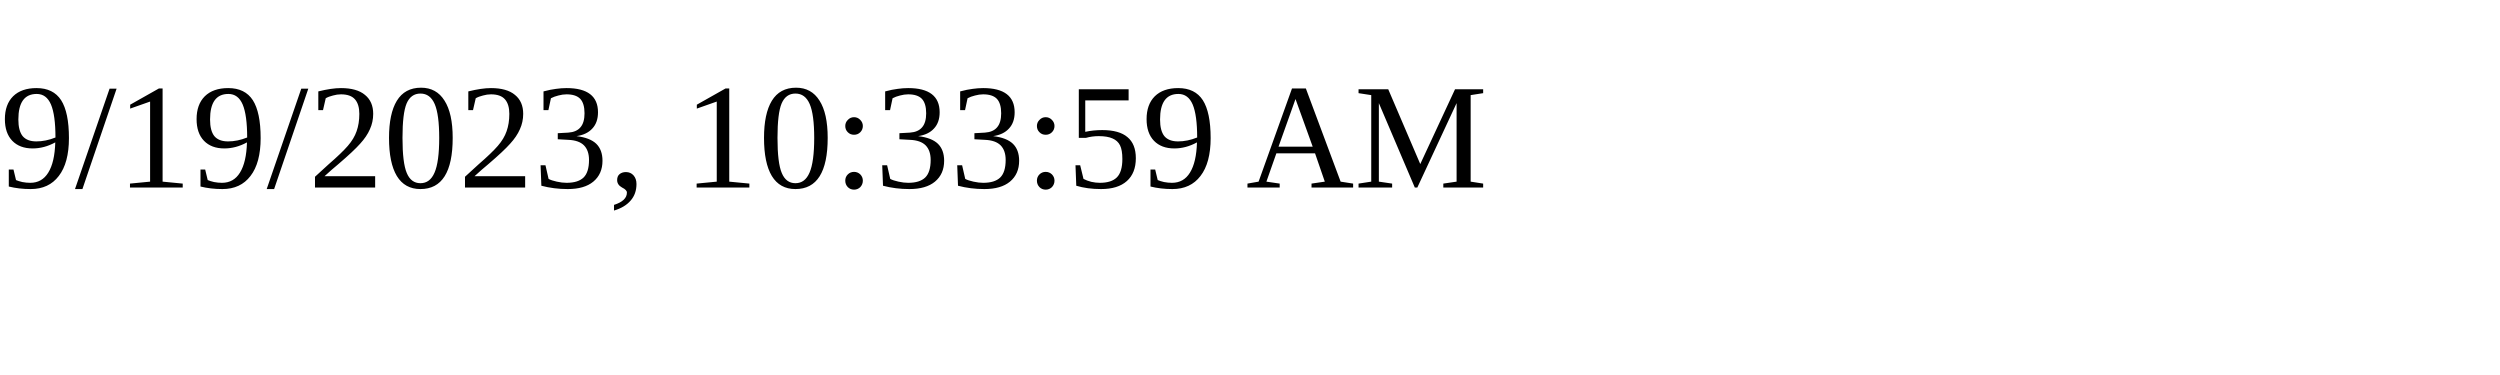
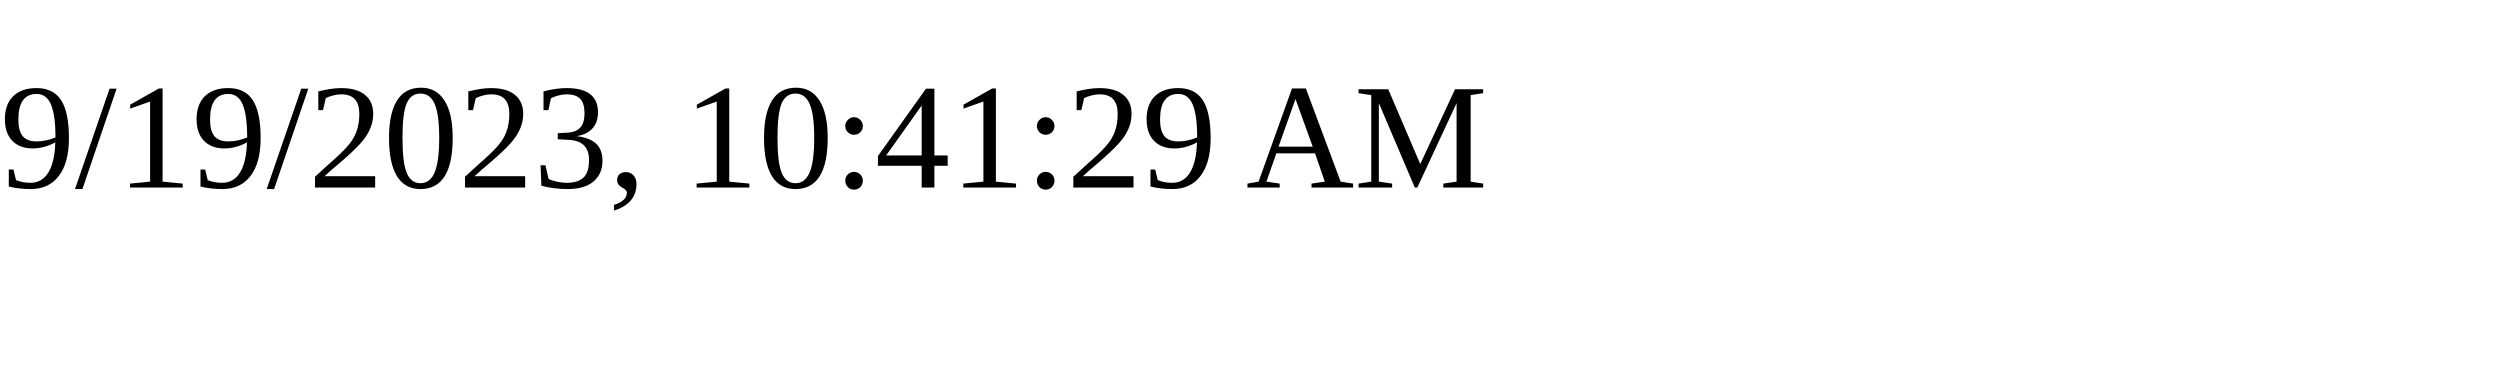
<svg xmlns="http://www.w3.org/2000/svg" height="30" width="200">
-   <text x="0" y="15">9/19/2023, 10:33:59 AM</text>
+   <text x="0" y="15">9/19/2023, 10:41:29 AM</text>
</svg>
